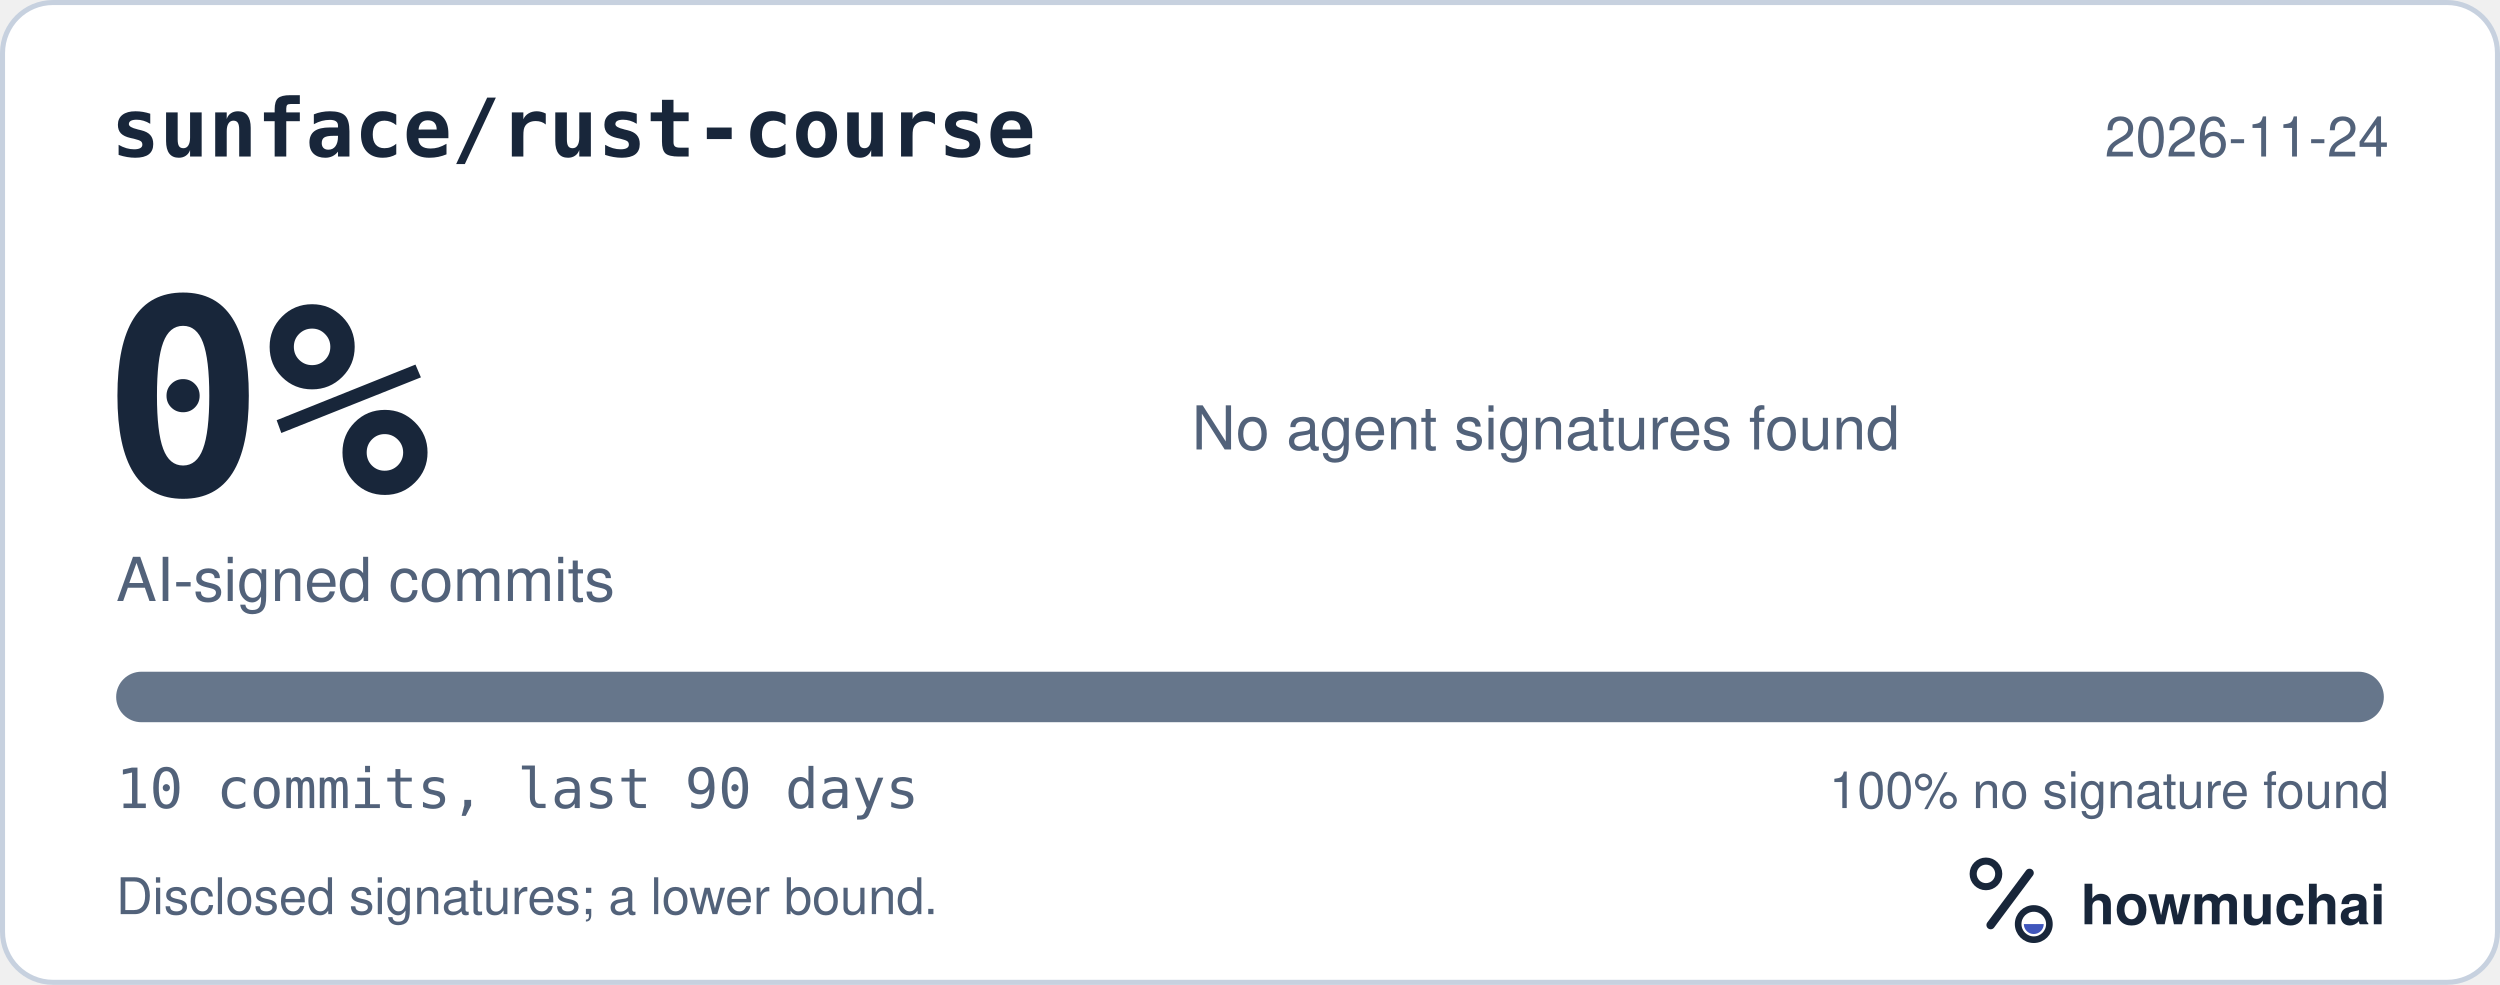
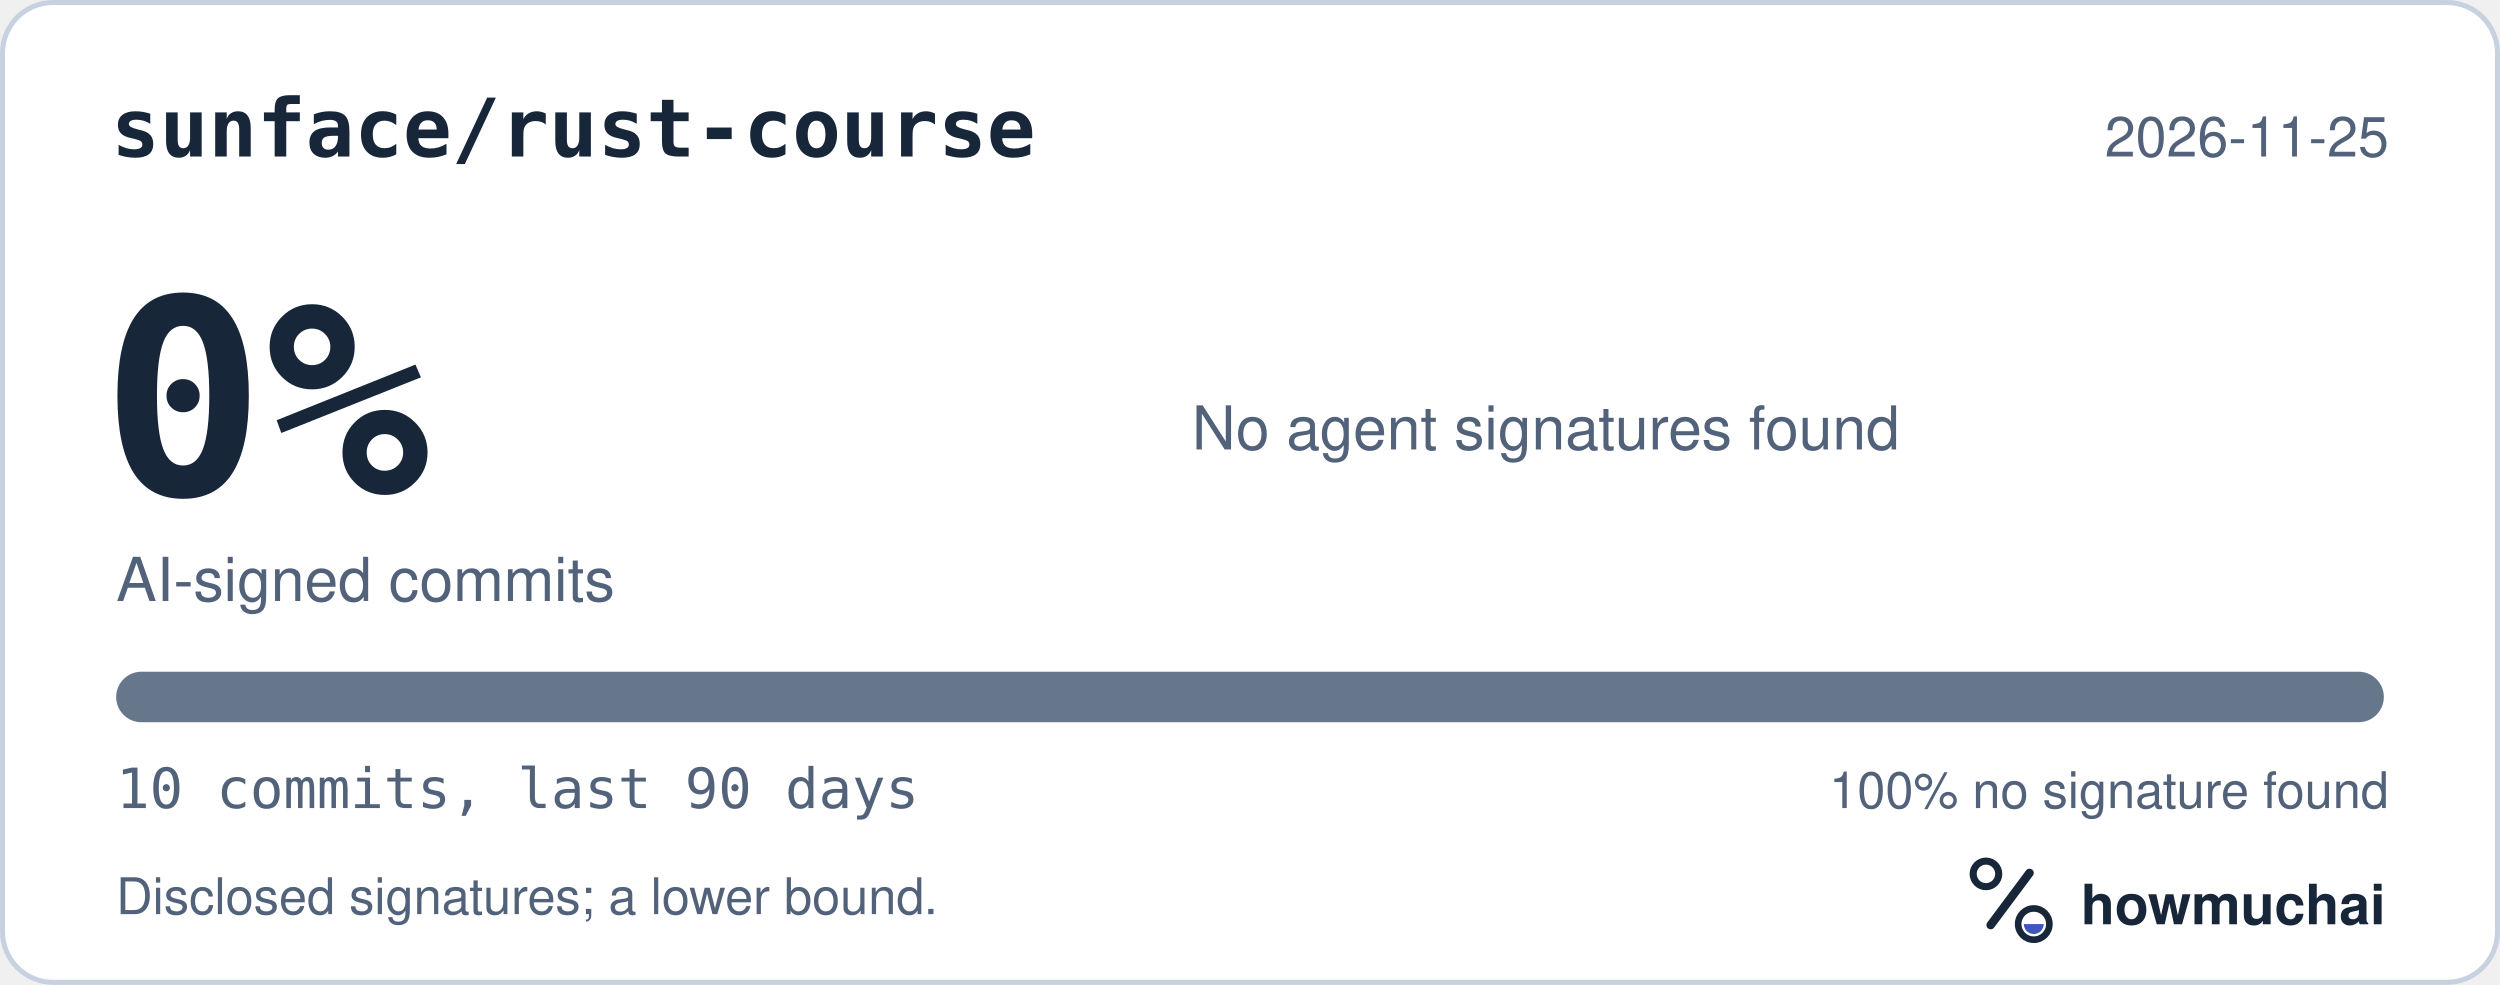
<svg xmlns="http://www.w3.org/2000/svg" width="495" height="195" viewBox="0 0 495 195" role="img" aria-labelledby="hm-t hm-d">
  <rect x="0.5" y="0.5" width="494" height="194" rx="10" fill="#FFFFFF" stroke="#C7D1DF" />
  <text x="22" y="31" fill="#18263A" font-family="ui-monospace, SF Mono, Menlo, Consolas, IBM Plex Mono, monospace" font-size="16" font-weight="600">sunface/rust-course</text>
-   <text x="473" y="31" fill="#52627A" font-family="-apple-system, BlinkMacSystemFont, Segoe UI, Helvetica, Arial, Fira Sans, sans-serif" font-size="11" text-anchor="end">2026-11-24</text>
+   <text x="473" y="31" fill="#52627A" font-family="-apple-system, BlinkMacSystemFont, Segoe UI, Helvetica, Arial, Fira Sans, sans-serif" font-size="11" text-anchor="end">2026-11-25</text>
  <text x="20" y="98" fill="#18263A" font-family="ui-monospace, SF Mono, Menlo, Consolas, IBM Plex Mono, monospace" font-size="54" font-weight="700">0%</text>
  <text x="23" y="119" fill="#52627A" font-family="-apple-system, BlinkMacSystemFont, Segoe UI, Helvetica, Arial, Fira Sans, sans-serif" font-size="12">AI-signed commits</text>
  <text x="236" y="89" fill="#52627A" font-family="-apple-system, BlinkMacSystemFont, Segoe UI, Helvetica, Arial, Fira Sans, sans-serif" font-size="12">No agent signatures found</text>
  <defs>
    <clipPath id="hm-bar">
      <rect x="23" y="133" width="449" height="10" rx="5" />
    </clipPath>
  </defs>
  <rect x="23" y="133" width="449" height="10" rx="5" fill="#66768B" />
  <g clip-path="url(#hm-bar)" />
  <text x="23" y="160" fill="#52627A" font-family="ui-monospace, SF Mono, Menlo, Consolas, IBM Plex Mono, monospace" font-size="11">10 commits, last 90 days</text>
  <text x="473" y="160" fill="#52627A" font-family="-apple-system, BlinkMacSystemFont, Segoe UI, Helvetica, Arial, Fira Sans, sans-serif" font-size="10" text-anchor="end">100% no signature found</text>
  <text x="23" y="181" fill="#52627A" font-family="-apple-system, BlinkMacSystemFont, Segoe UI, Helvetica, Arial, Fira Sans, sans-serif" font-size="10">Disclosed signatures; a lower bound.</text>
  <g transform="translate(386 166) scale(0.046875)">
    <circle cx="154" cy="150" r="54" fill="none" stroke="#18263A" stroke-width="30" />
    <path d="M174 366 338 146" fill="none" stroke="#18263A" stroke-width="36" stroke-linecap="round" />
    <circle cx="356" cy="362" r="66" fill="none" stroke="#18263A" stroke-width="28" />
    <path d="M314 362a42 42 0 0 0 84 0Z" fill="#4056BC" />
  </g>
  <text x="412" y="183" fill="#18263A" font-family="-apple-system, BlinkMacSystemFont, Segoe UI, Helvetica, Arial, Fira Sans, sans-serif" font-size="11" font-weight="650">howmuchai</text>
</svg>
